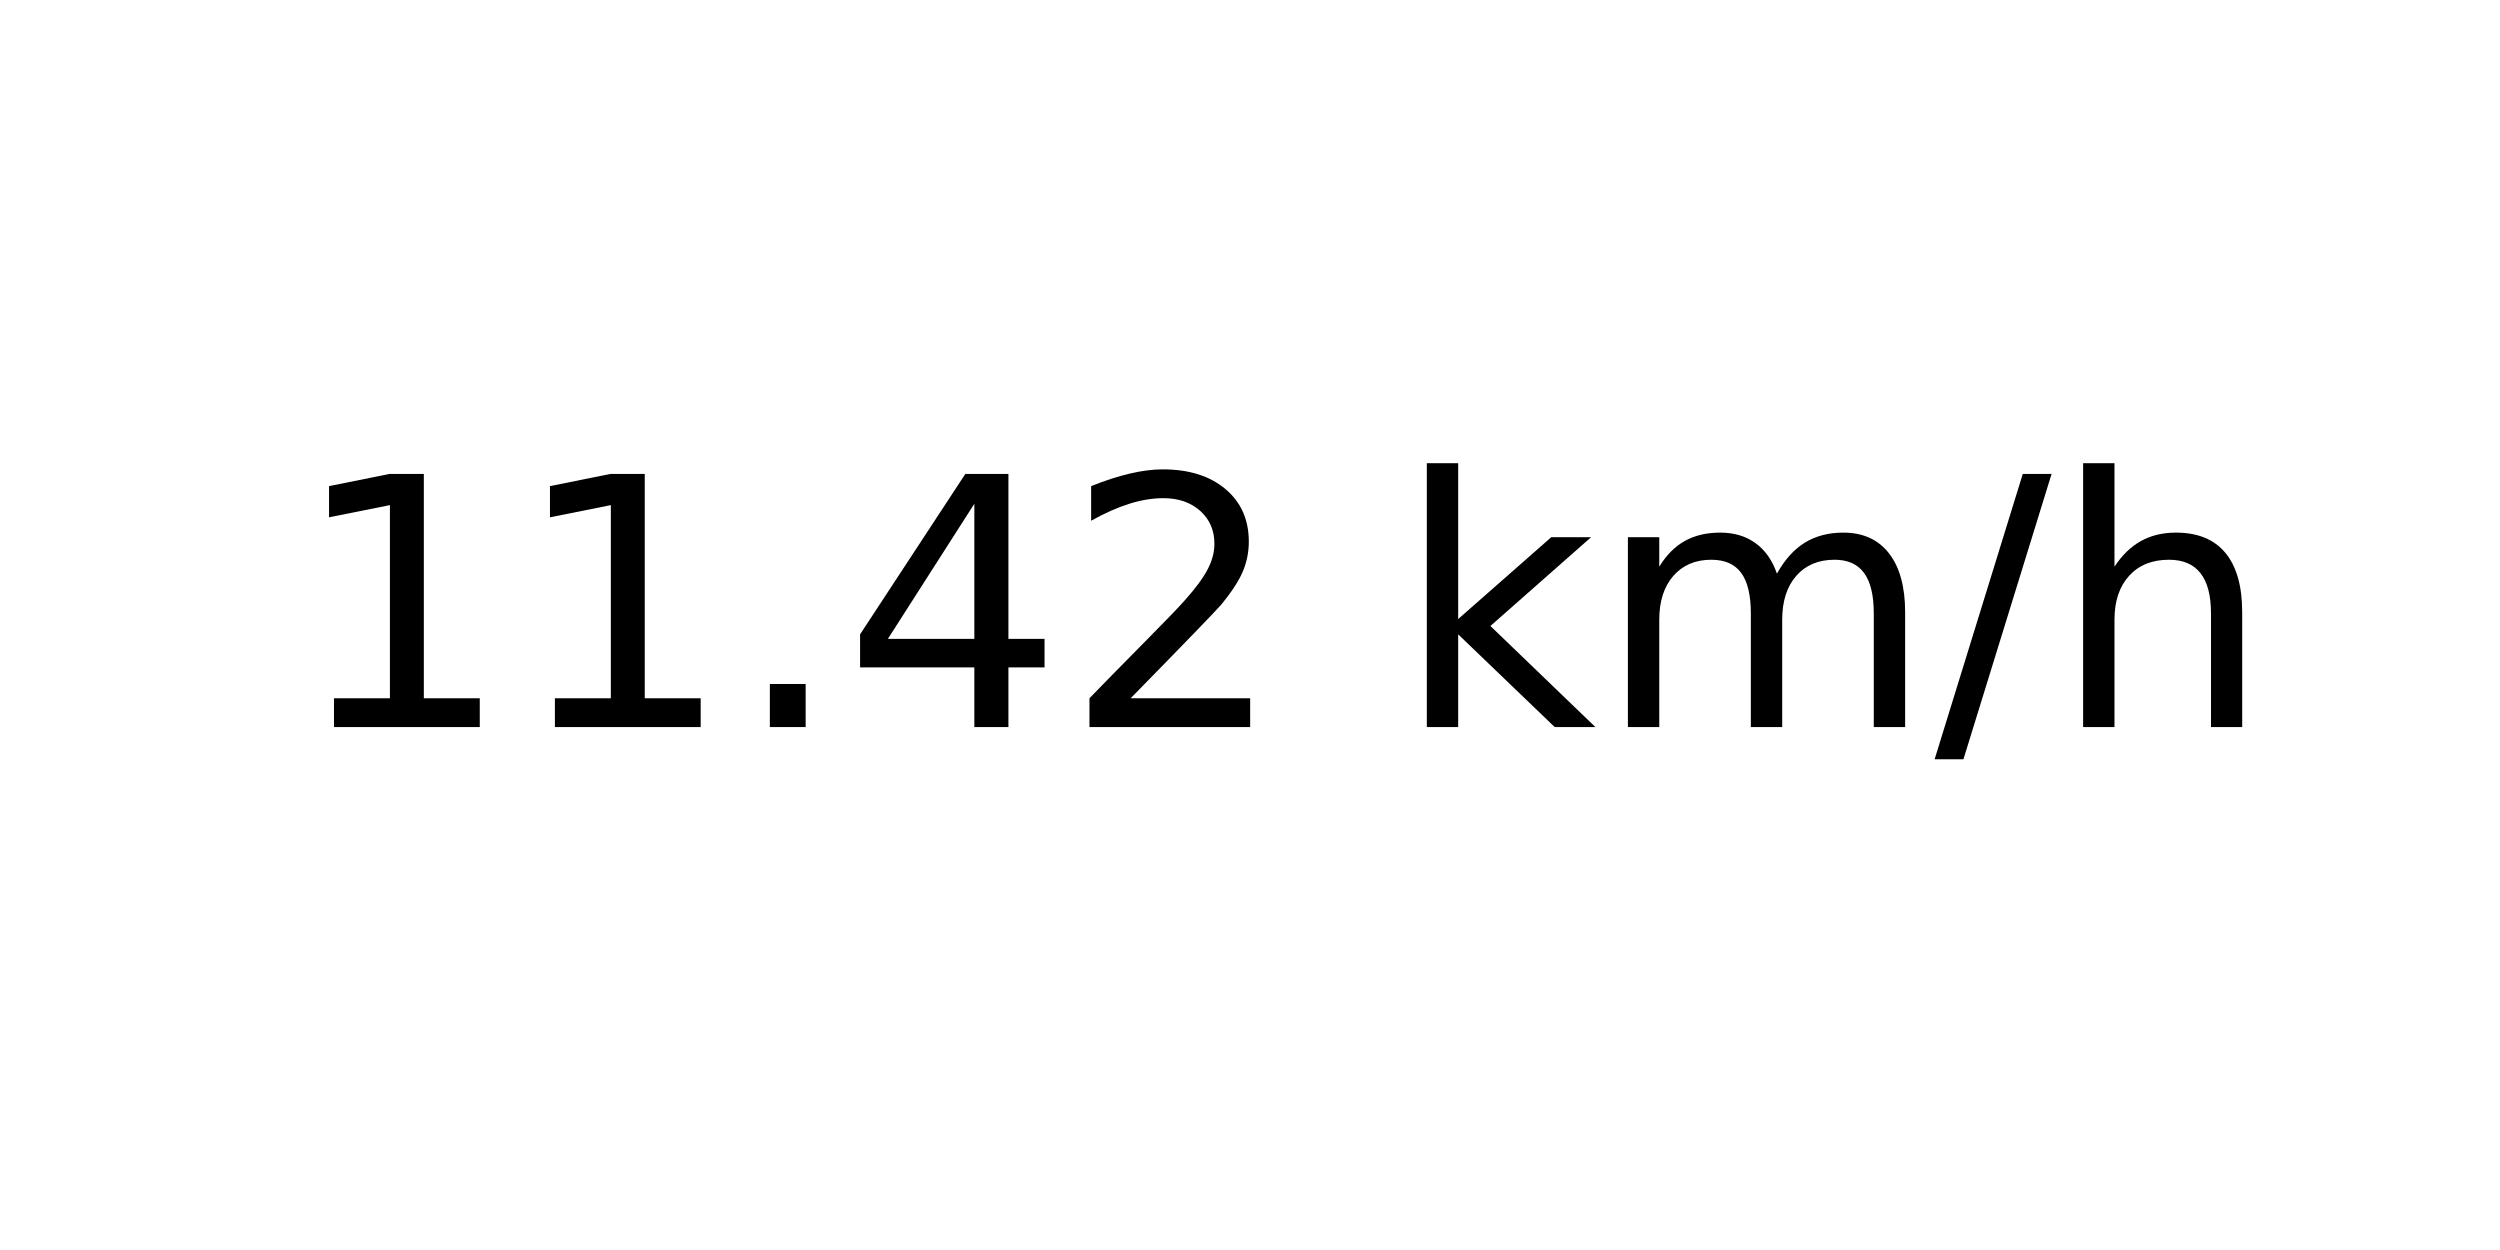
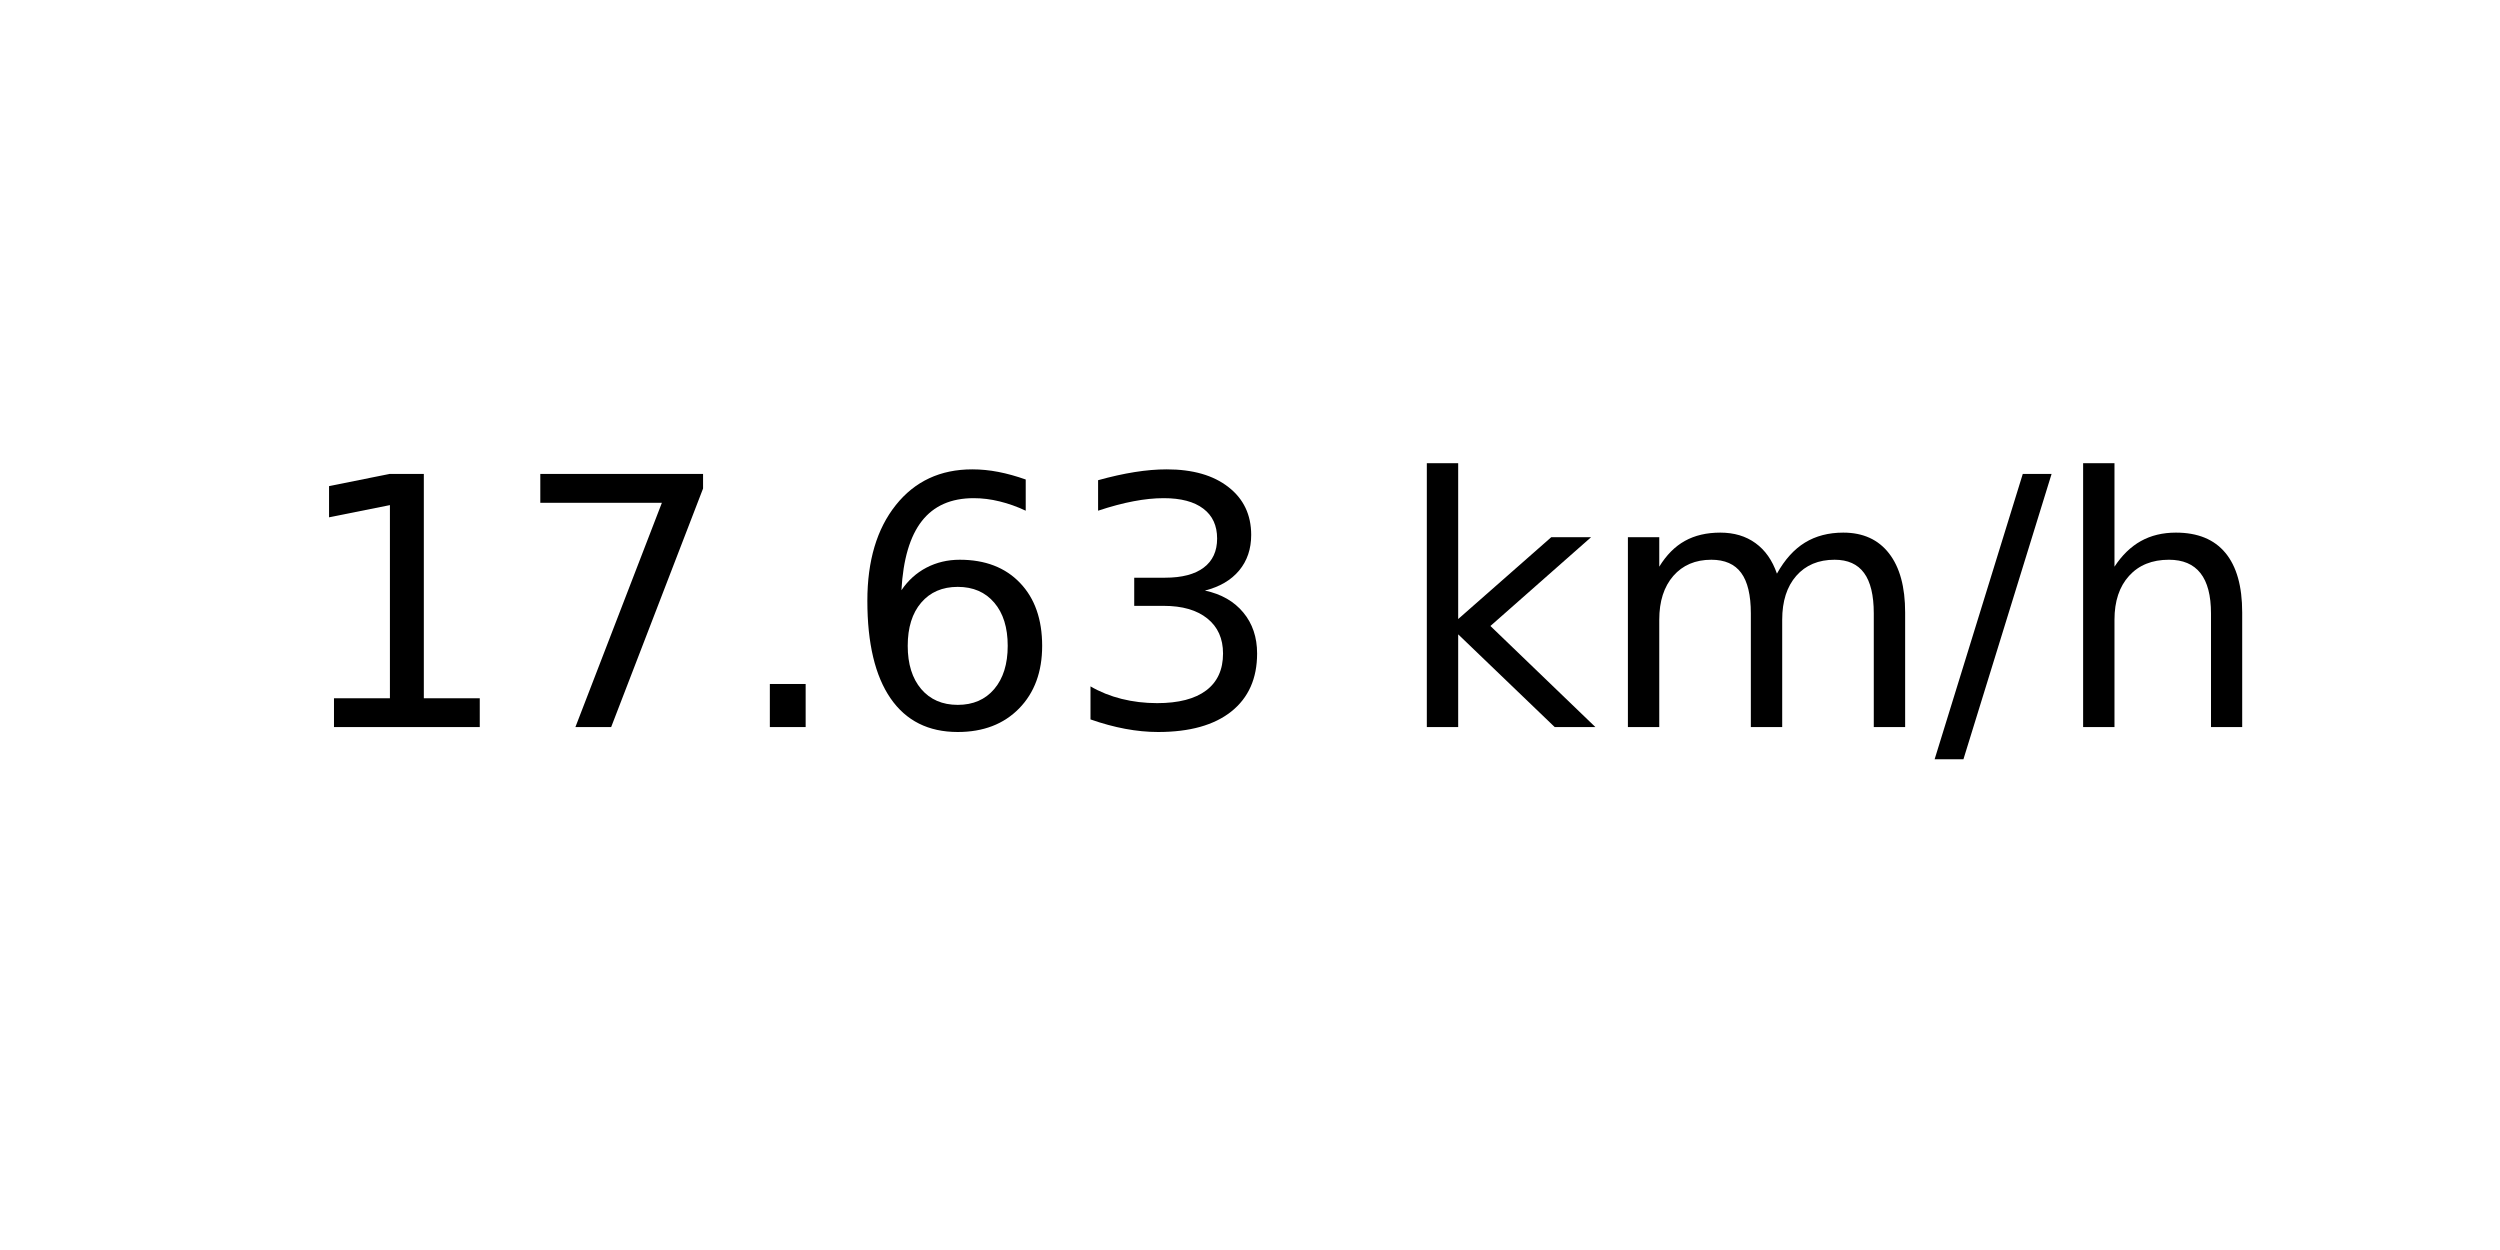
<svg xmlns="http://www.w3.org/2000/svg" xmlns:xlink="http://www.w3.org/1999/xlink" width="72pt" height="36pt" viewBox="0 0 72 36" version="1.1">
  <defs>
    <style type="text/css">*{stroke-linejoin: round; stroke-linecap: butt}</style>
  </defs>
  <g id="figure_1">
    <g id="axes_1">
      <g id="text_1">
        <g transform="translate(8.378125 20.93937) scale(0.1 -0.1)">
          <defs>
            <path id="DejaVuSans-31" d="M 794 531  L 1825 531  L 1825 4091  L 703 3866  L 703 4441  L 1819 4666  L 2450 4666  L 2450 531  L 3481 531  L 3481 0  L 794 0  L 794 531  z " transform="scale(0.015625)" />
+             <path id="DejaVuSans-37" d="M 525 4666  L 3525 4666  L 3525 4397  L 1831 0  L 1172 0  L 2766 4134  L 525 4134  L 525 4666  z " transform="scale(0.015625)" />
            <path id="DejaVuSans-2e" d="M 684 794  L 1344 794  L 1344 0  L 684 0  L 684 794  z " transform="scale(0.015625)" />
-             <path id="DejaVuSans-34" d="M 2419 4116  L 825 1625  L 2419 1625  L 2419 4116  z M 2253 4666  L 3047 4666  L 3047 1625  L 3713 1625  L 3713 1100  L 3047 1100  L 3047 0  L 2419 0  L 2419 1100  L 313 1100  L 313 1709  L 2253 4666  z " transform="scale(0.015625)" />
-             <path id="DejaVuSans-32" d="M 1228 531  L 3431 531  L 3431 0  L 469 0  L 469 531  Q 828 903 1448 1529  Q 2069 2156 2228 2338  Q 2531 2678 2651 2914  Q 2772 3150 2772 3378  Q 2772 3750 2511 3984  Q 2250 4219 1831 4219  Q 1534 4219 1204 4116  Q 875 4013 500 3803  L 500 4441  Q 881 4594 1212 4672  Q 1544 4750 1819 4750  Q 2544 4750 2975 4387  Q 3406 4025 3406 3419  Q 3406 3131 3298 2873  Q 3191 2616 2906 2266  Q 2828 2175 2409 1742  Q 1991 1309 1228 531  z " transform="scale(0.015625)" />
+             <path id="DejaVuSans-36" d="M 2113 2584  Q 1688 2584 1439 2293  Q 1191 2003 1191 1497  Q 1191 994 1439 701  Q 1688 409 2113 409  Q 2538 409 2786 701  Q 3034 994 3034 1497  Q 3034 2003 2786 2293  Q 2538 2584 2113 2584  z M 3366 4563  L 3366 3988  Q 3128 4100 2886 4159  Q 2644 4219 2406 4219  Q 1781 4219 1451 3797  Q 1122 3375 1075 2522  Q 1259 2794 1537 2939  Q 1816 3084 2150 3084  Q 2853 3084 3261 2657  Q 3669 2231 3669 1497  Q 3669 778 3244 343  Q 2819 -91 2113 -91  Q 1303 -91 875 529  Q 447 1150 447 2328  Q 447 3434 972 4092  Q 1497 4750 2381 4750  Q 2619 4750 2861 4703  Q 3103 4656 3366 4563  z " transform="scale(0.015625)" />
+             <path id="DejaVuSans-33" d="M 2597 2516  Q 3050 2419 3304 2112  Q 3559 1806 3559 1356  Q 3559 666 3084 287  Q 2609 -91 1734 -91  Q 1441 -91 1130 -33  Q 819 25 488 141  L 488 750  Q 750 597 1062 519  Q 1375 441 1716 441  Q 2309 441 2620 675  Q 2931 909 2931 1356  Q 2931 1769 2642 2001  Q 2353 2234 1838 2234  L 1294 2234  L 1294 2753  L 1863 2753  Q 2328 2753 2575 2939  Q 2822 3125 2822 3475  Q 2822 3834 2567 4026  Q 2313 4219 1838 4219  Q 1578 4219 1281 4162  Q 984 4106 628 3988  L 628 4550  Q 988 4650 1302 4700  Q 1616 4750 1894 4750  Q 2613 4750 3031 4423  Q 3450 4097 3450 3541  Q 3450 3153 3228 2886  Q 3006 2619 2597 2516  z " transform="scale(0.015625)" />
            <path id="DejaVuSans-20" transform="scale(0.015625)" />
            <path id="DejaVuSans-6b" d="M 581 4863  L 1159 4863  L 1159 1991  L 2875 3500  L 3609 3500  L 1753 1863  L 3688 0  L 2938 0  L 1159 1709  L 1159 0  L 581 0  L 581 4863  z " transform="scale(0.015625)" />
            <path id="DejaVuSans-6d" d="M 3328 2828  Q 3544 3216 3844 3400  Q 4144 3584 4550 3584  Q 5097 3584 5394 3201  Q 5691 2819 5691 2113  L 5691 0  L 5113 0  L 5113 2094  Q 5113 2597 4934 2840  Q 4756 3084 4391 3084  Q 3944 3084 3684 2787  Q 3425 2491 3425 1978  L 3425 0  L 2847 0  L 2847 2094  Q 2847 2600 2669 2842  Q 2491 3084 2119 3084  Q 1678 3084 1418 2786  Q 1159 2488 1159 1978  L 1159 0  L 581 0  L 581 3500  L 1159 3500  L 1159 2956  Q 1356 3278 1631 3431  Q 1906 3584 2284 3584  Q 2666 3584 2933 3390  Q 3200 3197 3328 2828  z " transform="scale(0.015625)" />
            <path id="DejaVuSans-2f" d="M 1625 4666  L 2156 4666  L 531 -594  L 0 -594  L 1625 4666  z " transform="scale(0.015625)" />
            <path id="DejaVuSans-68" d="M 3513 2113  L 3513 0  L 2938 0  L 2938 2094  Q 2938 2591 2744 2837  Q 2550 3084 2163 3084  Q 1697 3084 1428 2787  Q 1159 2491 1159 1978  L 1159 0  L 581 0  L 581 4863  L 1159 4863  L 1159 2956  Q 1366 3272 1645 3428  Q 1925 3584 2291 3584  Q 2894 3584 3203 3211  Q 3513 2838 3513 2113  z " transform="scale(0.015625)" />
          </defs>
          <use xlink:href="#DejaVuSans-31" />
-           <use xlink:href="#DejaVuSans-31" x="63.623" />
+           <use xlink:href="#DejaVuSans-37" x="63.623" />
          <use xlink:href="#DejaVuSans-2e" x="127.246" />
-           <use xlink:href="#DejaVuSans-34" x="159.033" />
-           <use xlink:href="#DejaVuSans-32" x="222.656" />
+           <use xlink:href="#DejaVuSans-36" x="159.033" />
+           <use xlink:href="#DejaVuSans-33" x="222.656" />
          <use xlink:href="#DejaVuSans-20" x="286.279" />
          <use xlink:href="#DejaVuSans-6b" x="318.066" />
          <use xlink:href="#DejaVuSans-6d" x="375.977" />
          <use xlink:href="#DejaVuSans-2f" x="473.389" />
          <use xlink:href="#DejaVuSans-68" x="507.08" />
        </g>
      </g>
    </g>
  </g>
</svg>
